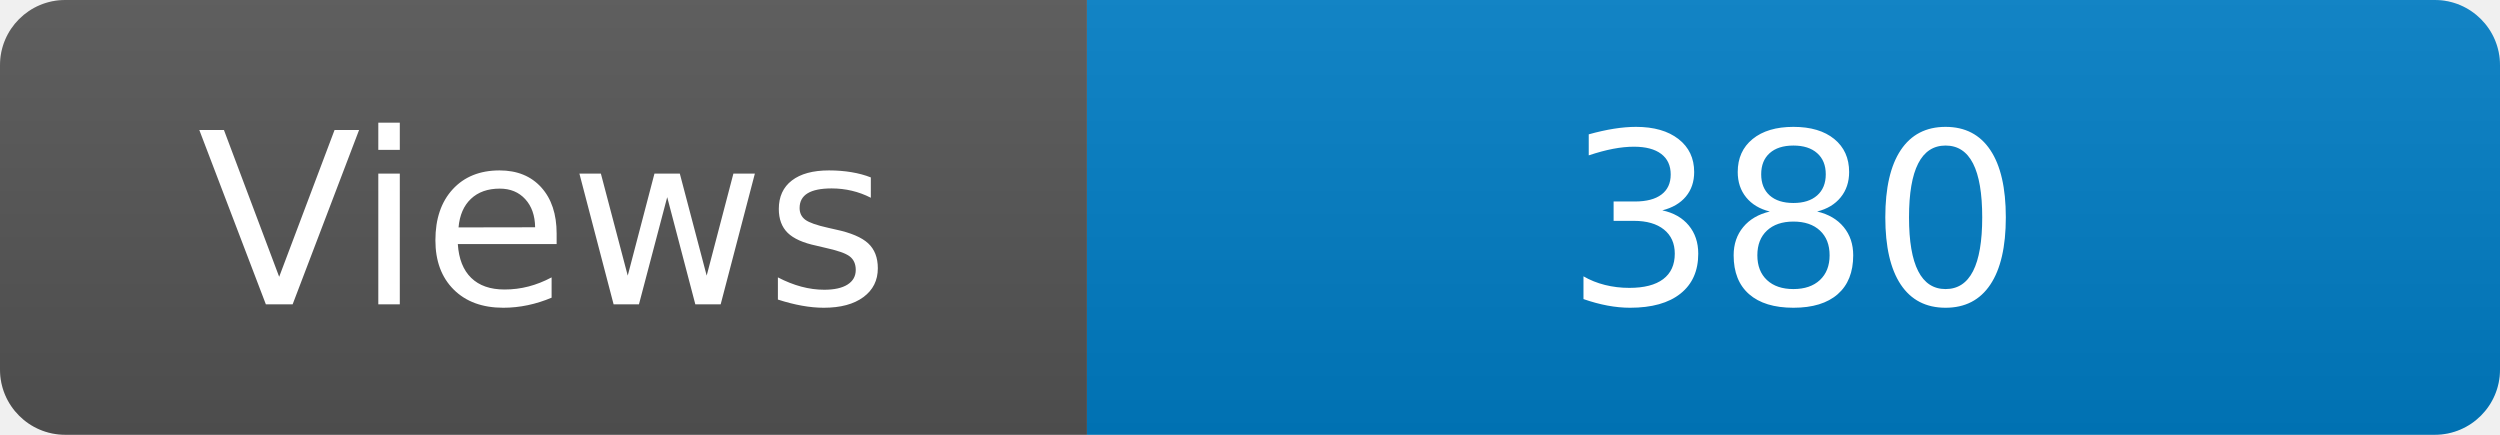
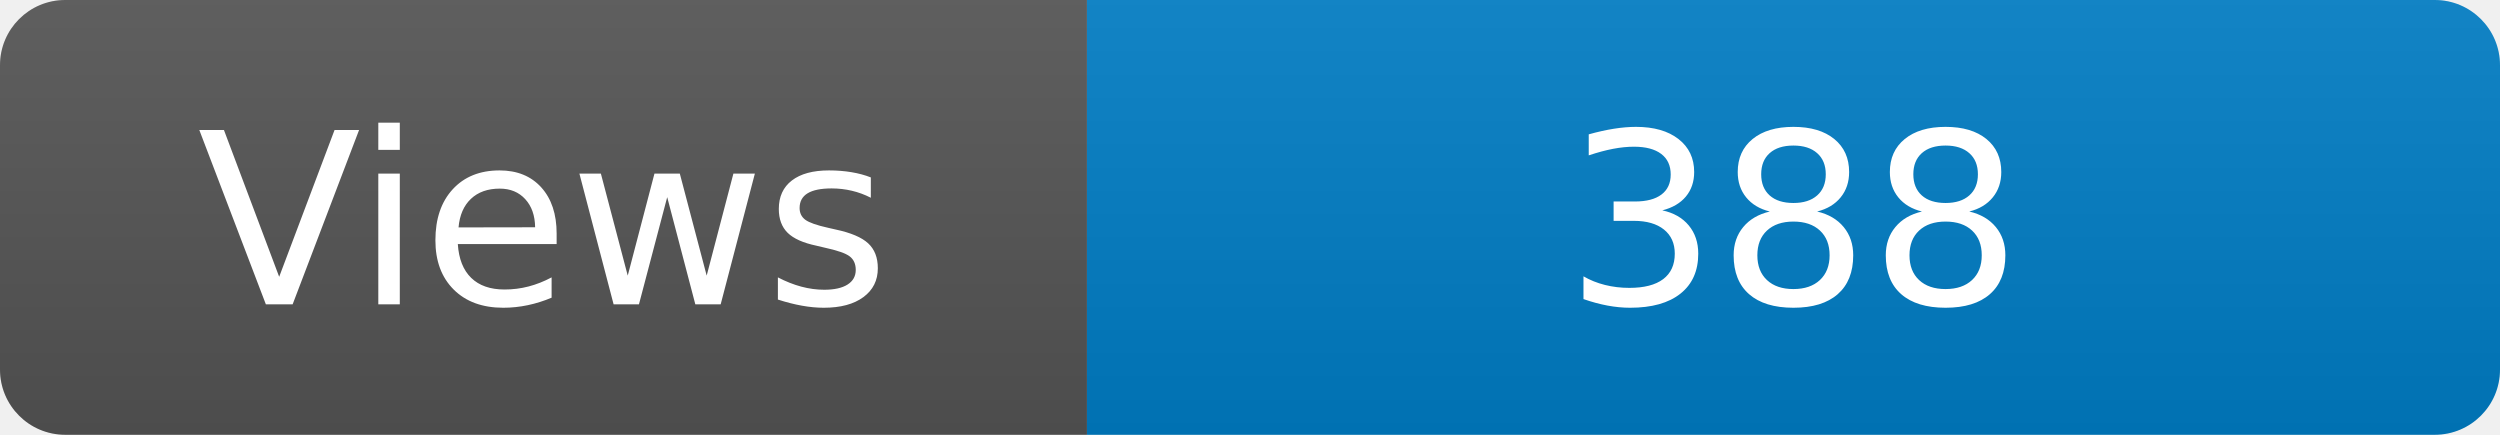
<svg xmlns="http://www.w3.org/2000/svg" width="115" height="20" role="img" aria-label="Maintained?: yes">
  <linearGradient id="s" x2="0" y2="100%">
    <stop offset="0" stop-color="#bbb" stop-opacity=".1" />
    <stop offset="1" stop-opacity=".1" />
  </linearGradient>
  <clipPath id="r">
    <rect width="115" height="20" rx="3" fill="#fff" />
  </clipPath>
  <g clip-path="url(#r)">
    <rect width="50" height="20" fill="#555" />
    <rect x="50" width="160" height="20" fill="#007ec6" />
    <rect width="115" height="20" fill="url(#s)" />
  </g>
  <g fill="#fff" text-anchor="middle" font-family="Verdana,Geneva,DejaVu Sans,sans-serif" font-size="110">
    <text x="250" y="140" transform="scale(.1)" fill="#fff">Views</text>
-     <text x="825" y="140" transform="scale(.1)" fill="#fff">380</text>
+     <text x="825" y="140" transform="scale(.1)" fill="#fff">388</text>
  </g>
</svg>
